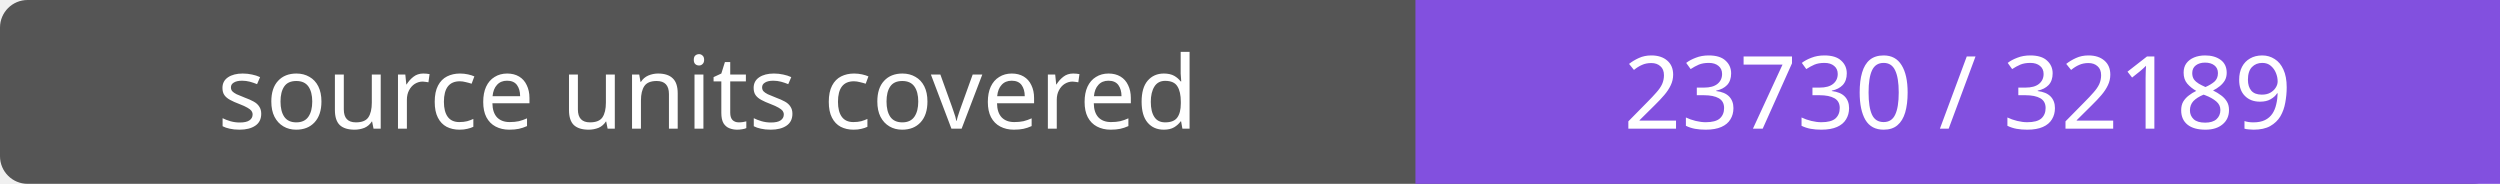
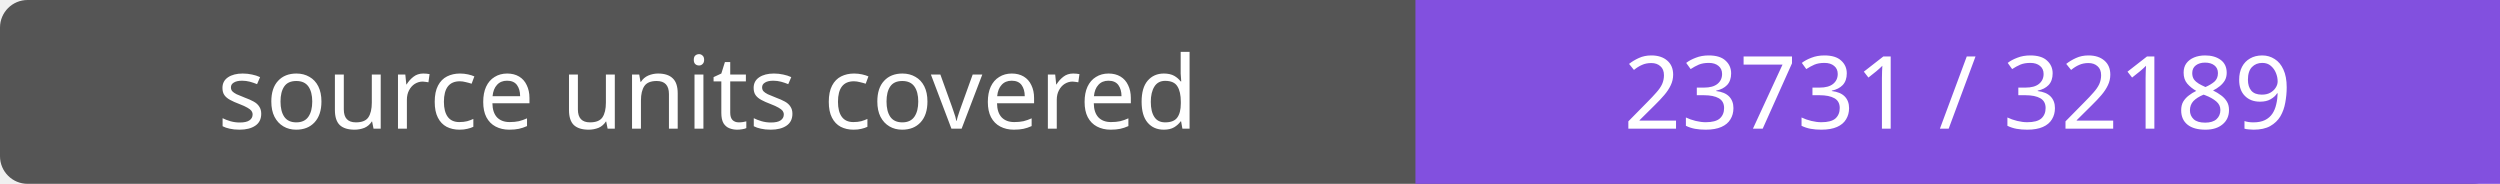
- <svg xmlns="http://www.w3.org/2000/svg" width="272" height="20" role="img" aria-label="source units covered: 23730 / 32189">
+ <svg xmlns="http://www.w3.org/2000/svg" width="272" height="20" role="img" aria-label="source units covered: 23731 / 32189">
  <rect width="272" height="20" rx="3" fill="#555" />
  <path fill="#8250df" d="M154 0h118v20H154z" />
  <g fill="#fff" text-anchor="middle" font-family="Verdana,sans-serif" font-size="11">
    <text x="77.0" y="14">source units covered</text>
-     <text x="213.0" y="14">23730 / 32189</text>
+     <text x="213.0" y="14">23731 / 32189</text>
  </g>
</svg>
